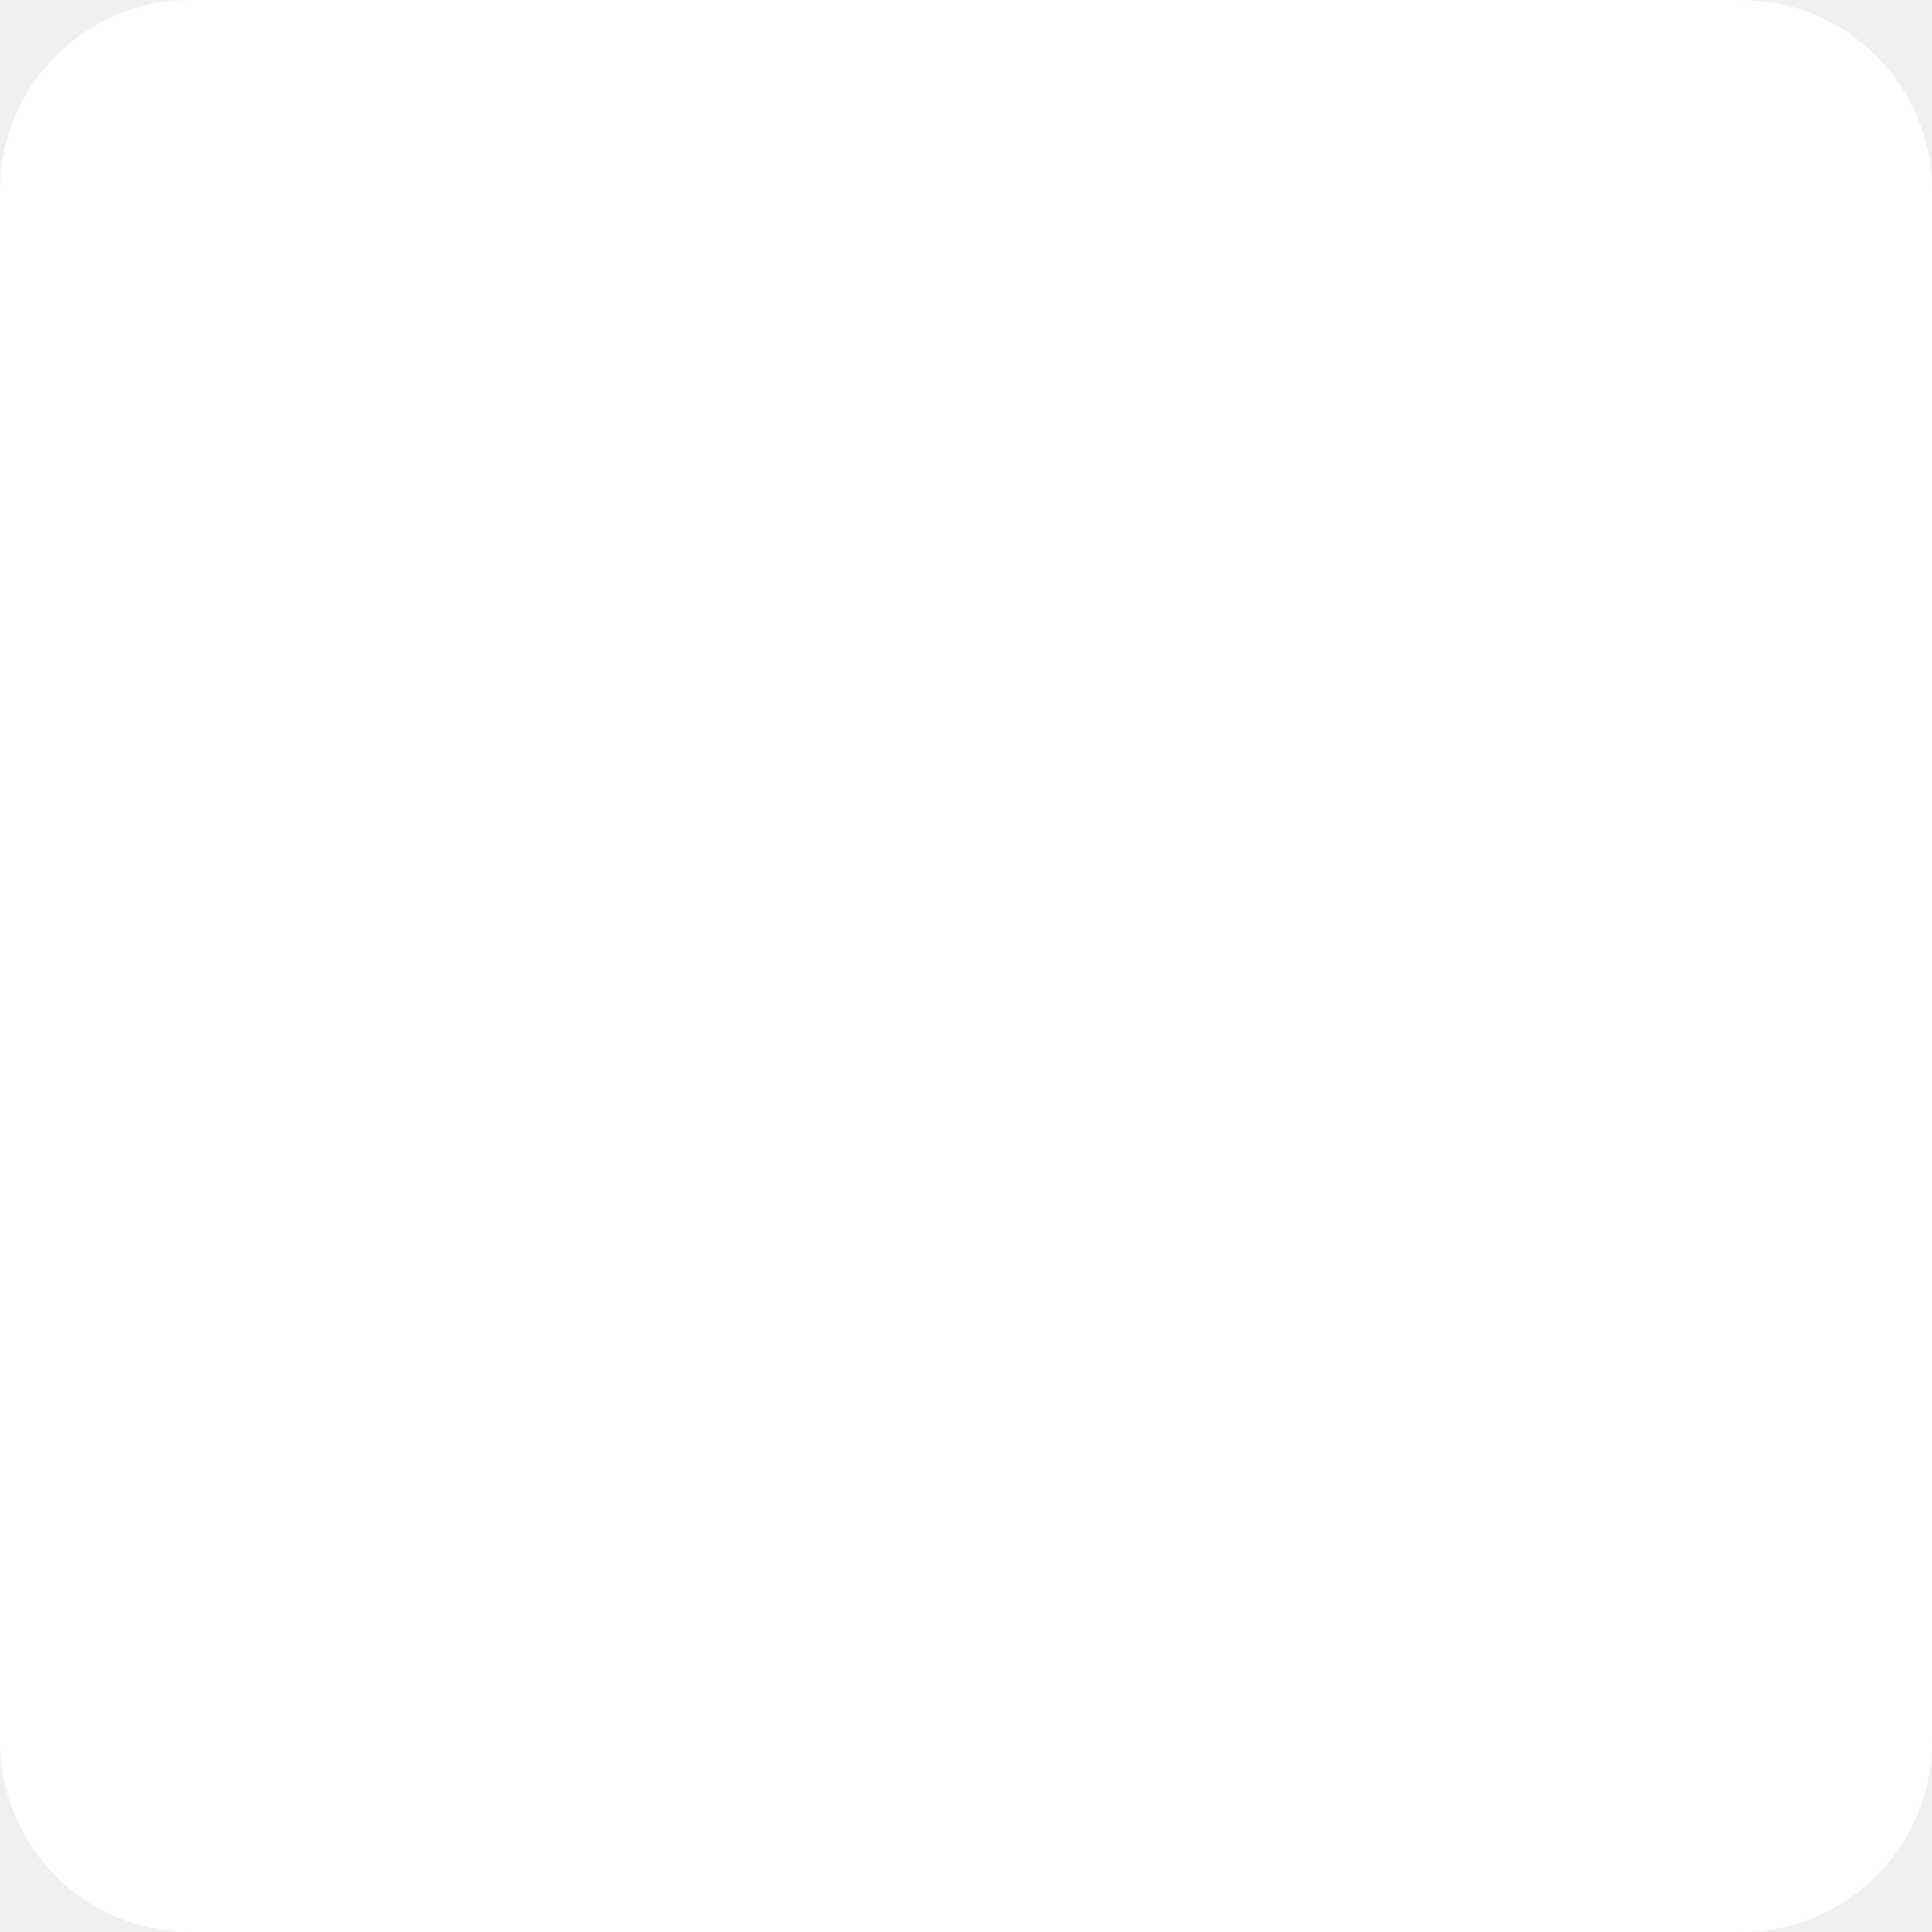
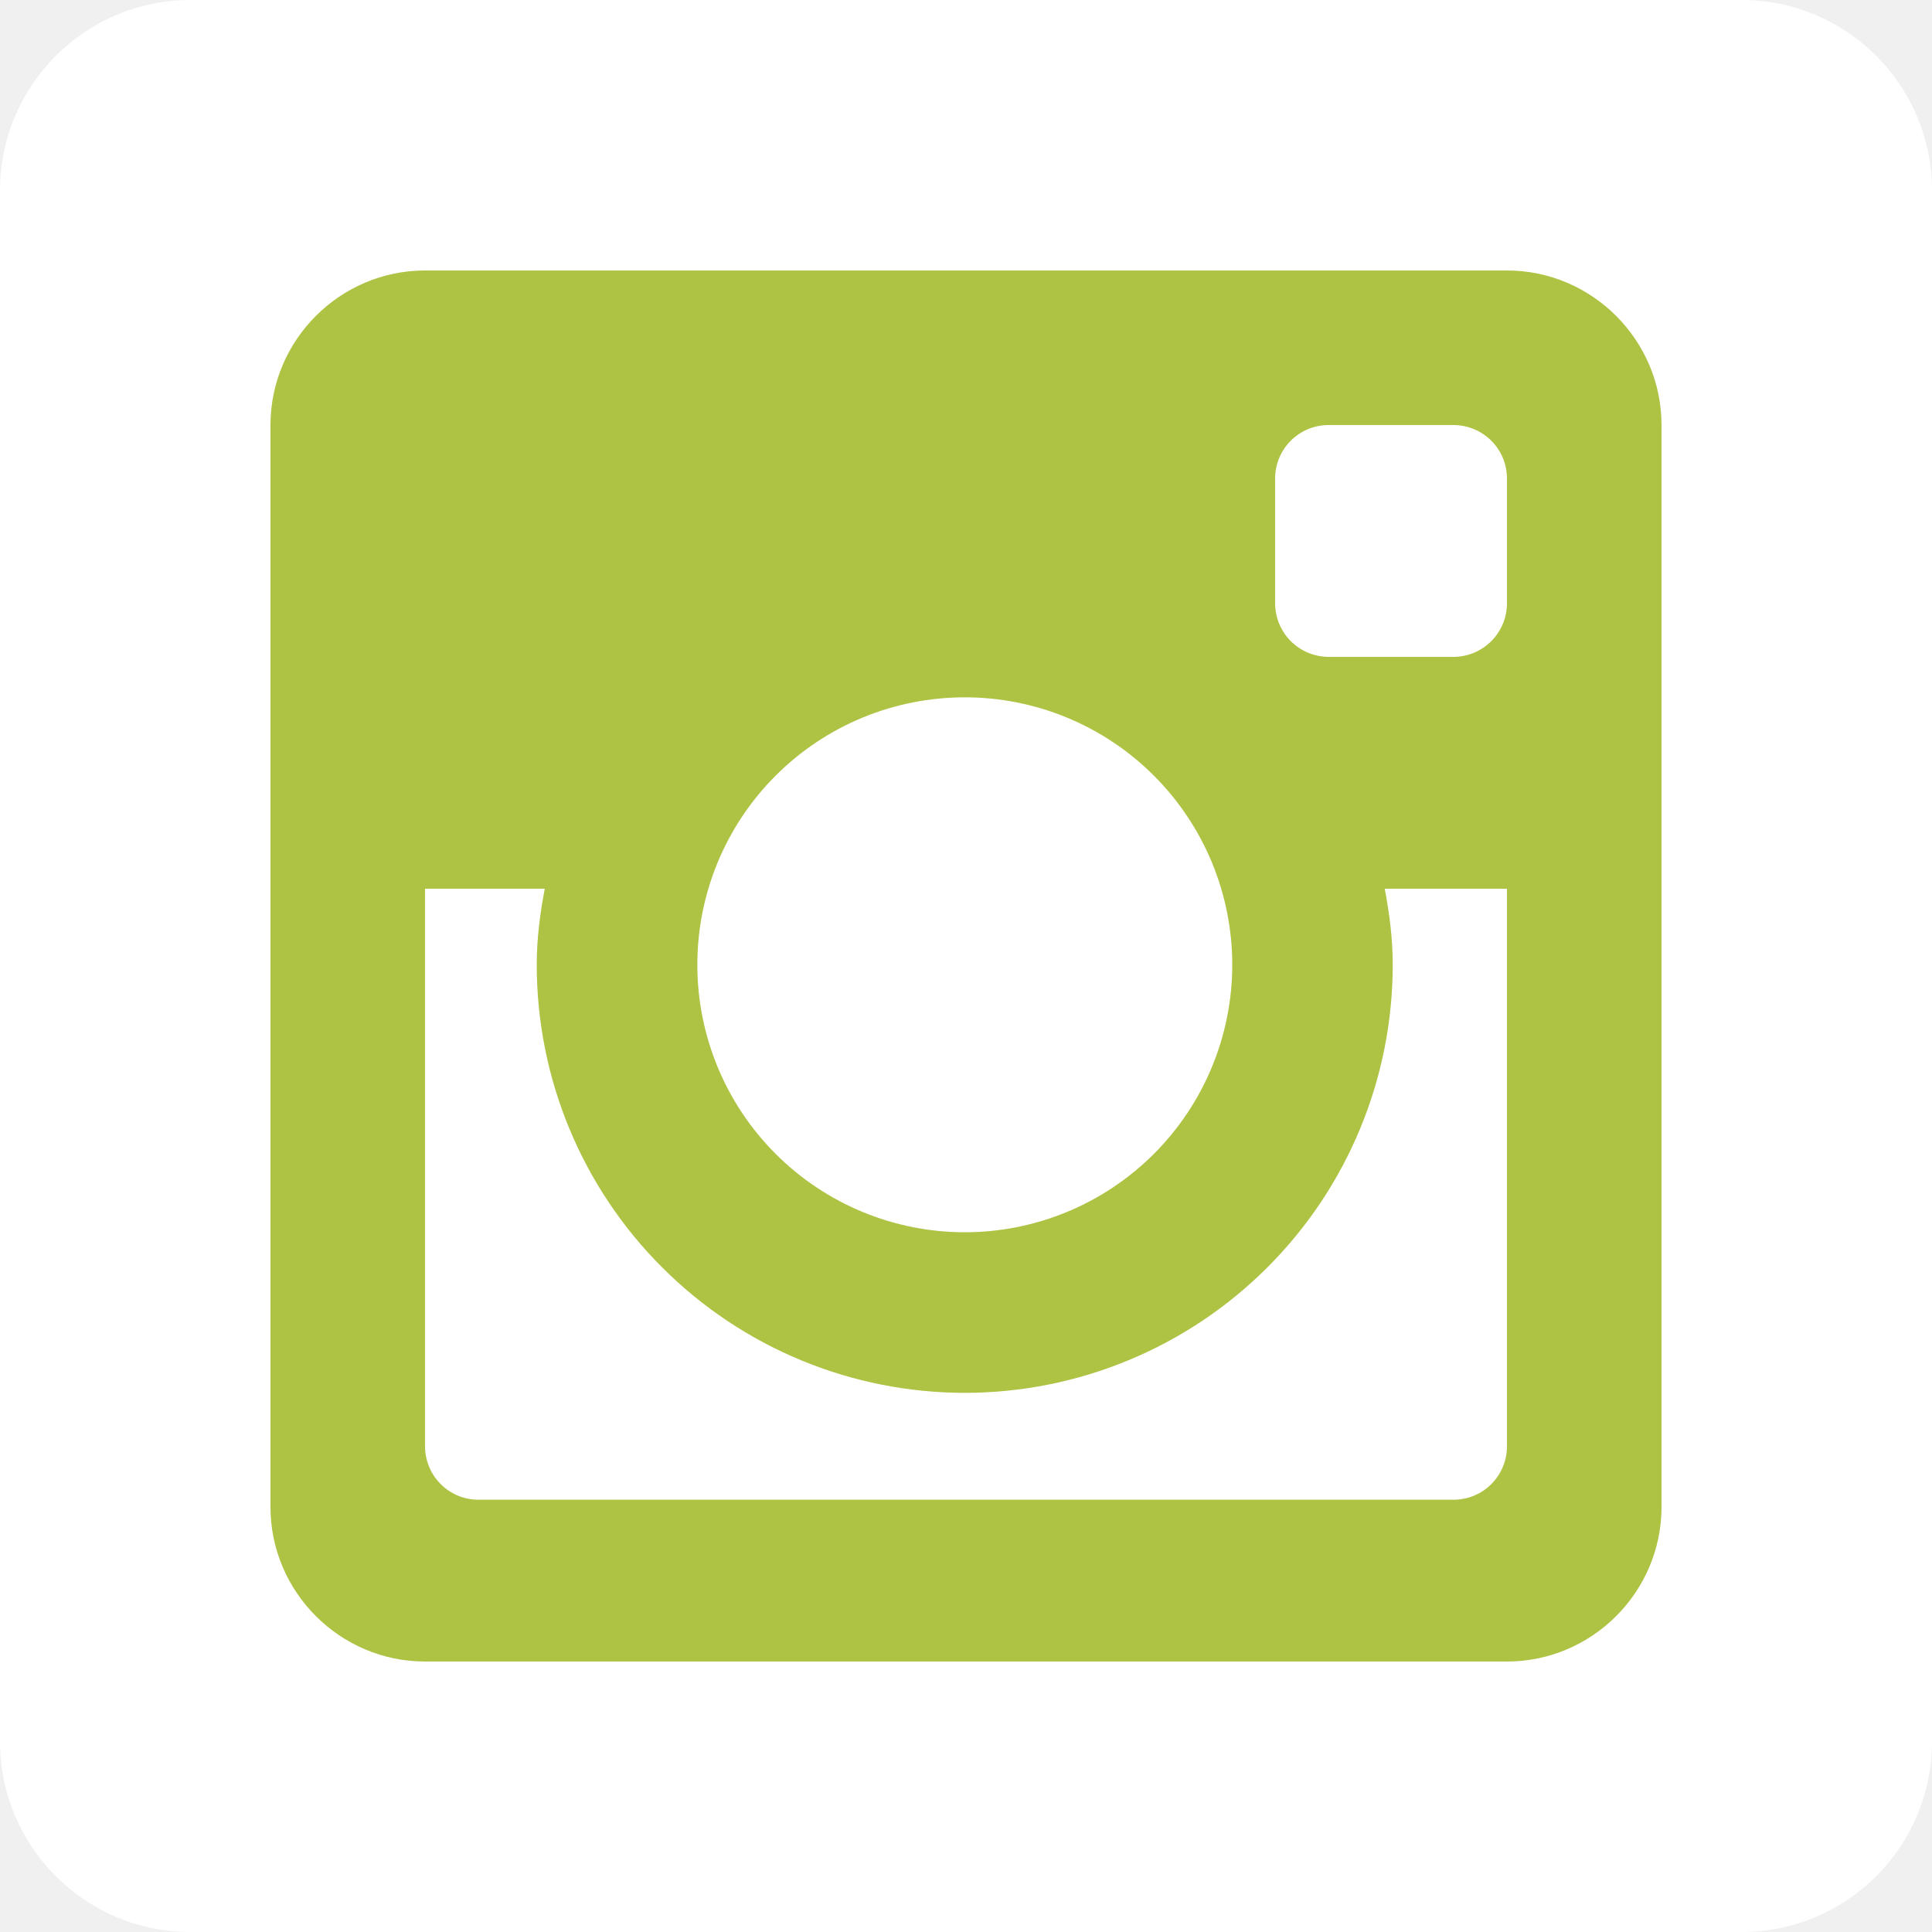
<svg xmlns="http://www.w3.org/2000/svg" width="32" height="32" viewBox="0 0 32 32" fill="none">
  <rect width="32" height="32" rx="3.156" fill="white" />
+   <path d="M24.96 4.48H7.04C5.632 4.48 4.48 5.632 4.48 7.04V24.96C4.48 26.369 5.632 27.52 7.04 27.52H24.96C26.368 27.52 27.52 26.369 27.52 24.96V7.04C27.52 5.632 26.368 4.48 24.96 4.48ZM15.98 23.07C17.86 23.069 19.663 22.322 20.992 20.992C22.322 19.663 23.068 17.86 23.068 15.98C23.068 15.547 23.013 15.13 22.936 14.72H24.96V23.956C24.96 24.073 24.937 24.188 24.892 24.295C24.848 24.403 24.782 24.5 24.7 24.582C24.618 24.665 24.52 24.729 24.412 24.774C24.305 24.818 24.189 24.84 24.073 24.84H7.927C7.811 24.84 7.696 24.818 7.588 24.774C7.48 24.729 7.383 24.665 7.3 24.582C7.218 24.5 7.152 24.403 7.108 24.295C7.063 24.188 7.04 24.073 7.04 23.956V14.72H9.023C8.945 15.13 8.89 15.547 8.89 15.98C8.89 17.86 9.637 19.663 10.967 20.992C12.296 22.322 14.099 23.069 15.98 23.07ZM11.55 15.98C11.55 15.398 11.664 14.822 11.887 14.284C12.109 13.747 12.436 13.258 12.847 12.847C13.258 12.436 13.747 12.109 14.284 11.887C14.822 11.664 15.398 11.55 15.98 11.55C16.561 11.55 17.137 11.664 17.675 11.887C18.212 12.109 18.701 12.436 19.112 12.847C19.523 13.258 19.85 13.747 20.073 14.284C20.295 14.822 20.41 15.398 20.41 15.98C20.41 17.154 19.943 18.281 19.112 19.112C18.281 19.943 17.155 20.41 15.98 20.41C14.805 20.41 13.678 19.943 12.847 19.112C12.016 18.281 11.55 17.154 11.55 15.98ZM24.073 10.88H22.006C21.771 10.879 21.546 10.786 21.38 10.62C21.214 10.454 21.121 10.229 21.12 9.994V7.925C21.12 7.436 21.517 7.04 22.005 7.04H24.072C24.563 7.04 24.96 7.436 24.96 7.925V9.993C24.96 10.481 24.563 10.88 24.073 10.88Z" fill="#AEC343" />
</svg>
